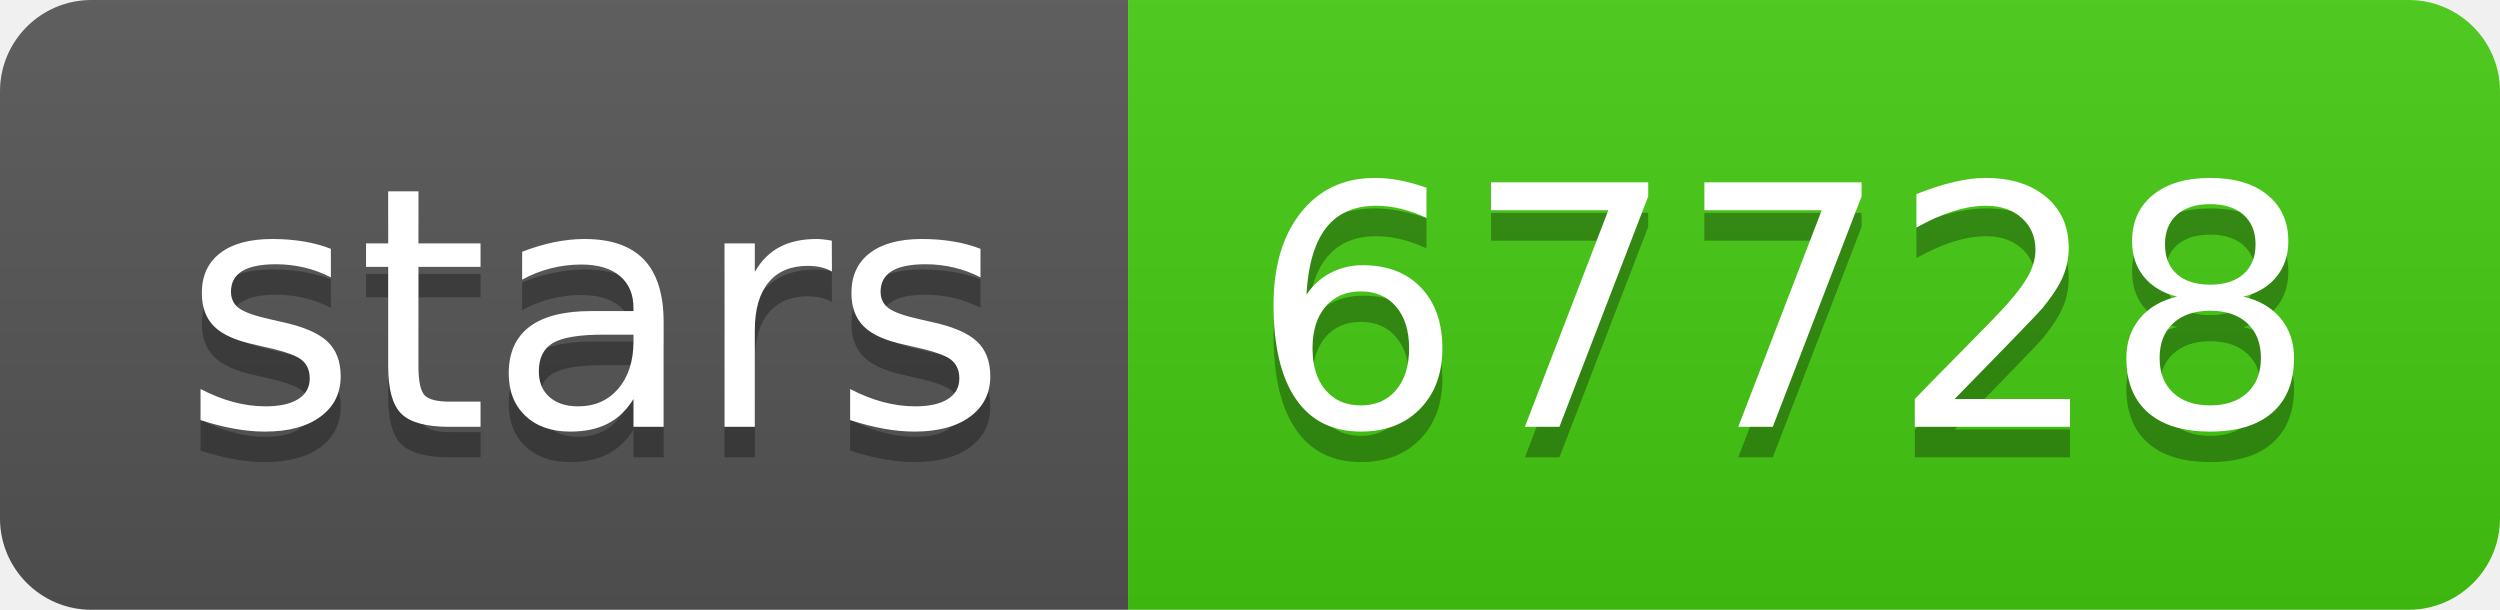
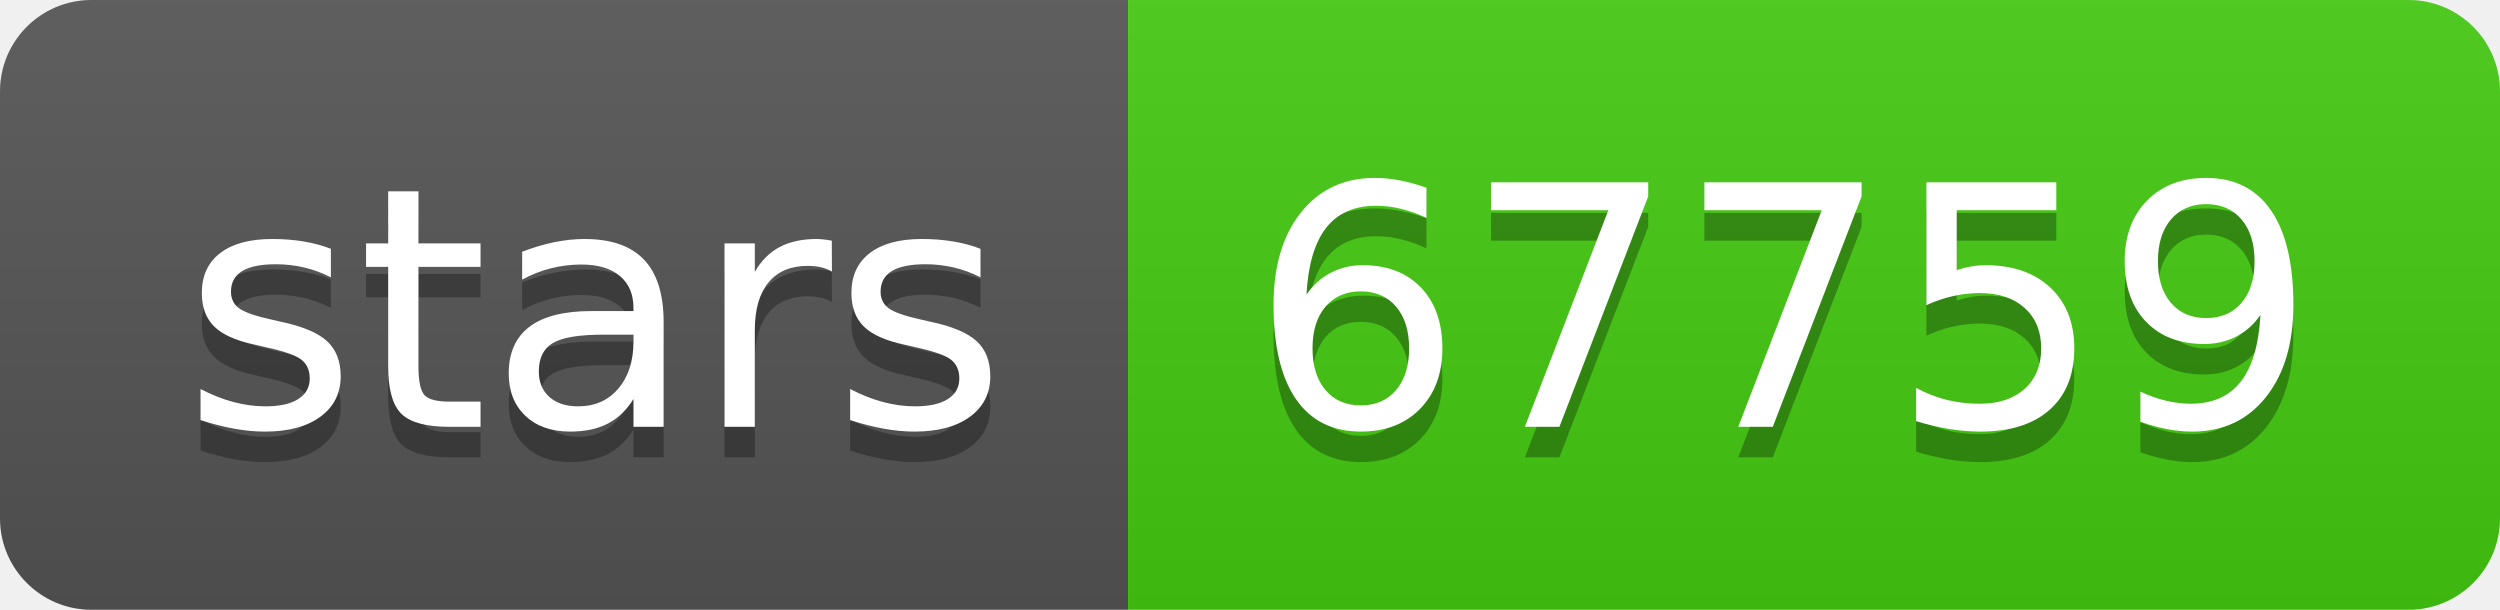
- <svg xmlns="http://www.w3.org/2000/svg" width="82" height="20" role="img" aria-label="stars: 67728">
+ <svg xmlns="http://www.w3.org/2000/svg" width="82" height="20" role="img" aria-label="stars: 67759">
  <linearGradient id="s" x2="0" y2="100%">
    <stop offset="0" stop-color="#bbb" stop-opacity=".1" />
    <stop offset="1" stop-opacity=".1" />
  </linearGradient>
  <clipPath id="r">
    <rect width="82" height="20" rx="3" fill="#fff" />
  </clipPath>
  <g clip-path="url(#r)">
    <rect width="37" height="20" fill="#555" />
    <rect x="37" width="45" height="20" fill="#4c1" />
    <rect width="82" height="20" fill="url(#s)" />
  </g>
  <g fill="#fff" text-anchor="middle" font-family="Verdana,Geneva,DejaVu Sans,sans-serif" text-rendering="geometricPrecision" font-size="110">
    <text aria-hidden="true" x="195" y="150" fill="#010101" fill-opacity=".3" transform="scale(.1)" textLength="270">stars</text>
    <text x="195" y="140" transform="scale(.1)" fill="#fff" textLength="270">stars</text>
-     <text aria-hidden="true" x="585" y="150" fill="#010101" fill-opacity=".3" transform="scale(.1)" textLength="350">67728</text>
-     <text x="585" y="140" transform="scale(.1)" fill="#fff" textLength="350">67728</text>
+     <text aria-hidden="true" x="585" y="150" fill="#010101" fill-opacity=".3" transform="scale(.1)" textLength="350">67759</text>
+     <text x="585" y="140" transform="scale(.1)" fill="#fff" textLength="350">67759</text>
  </g>
</svg>
